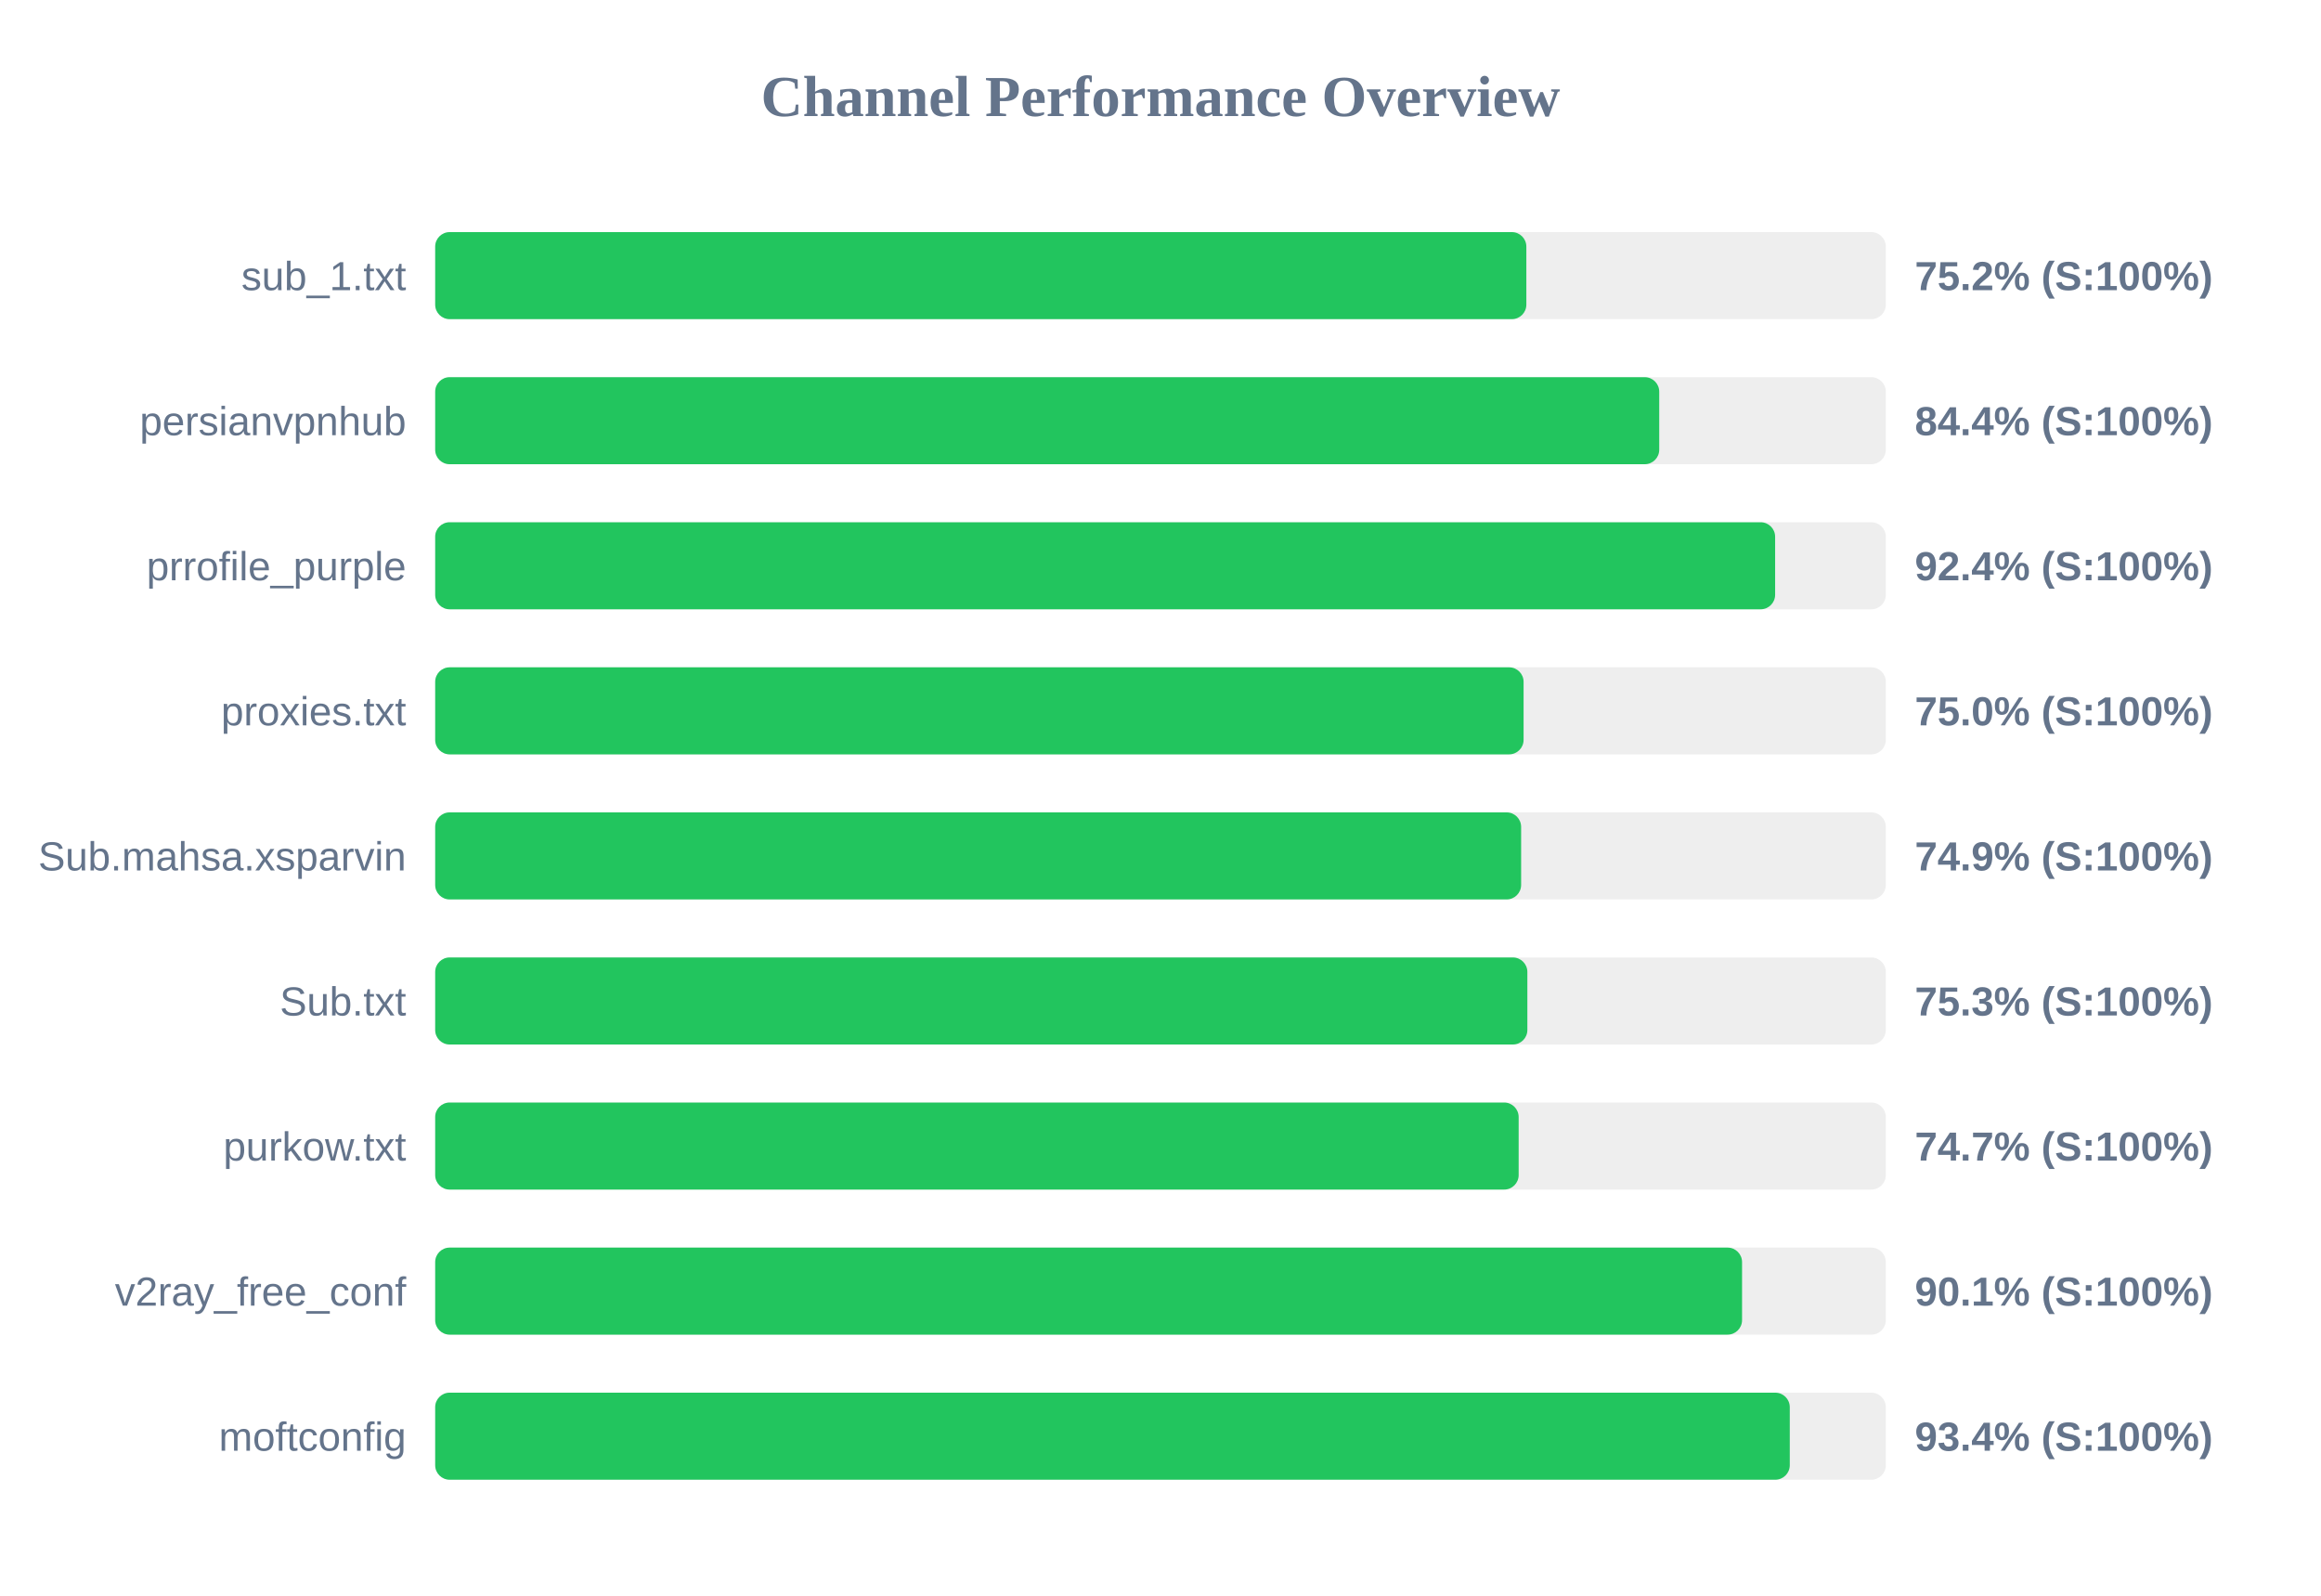
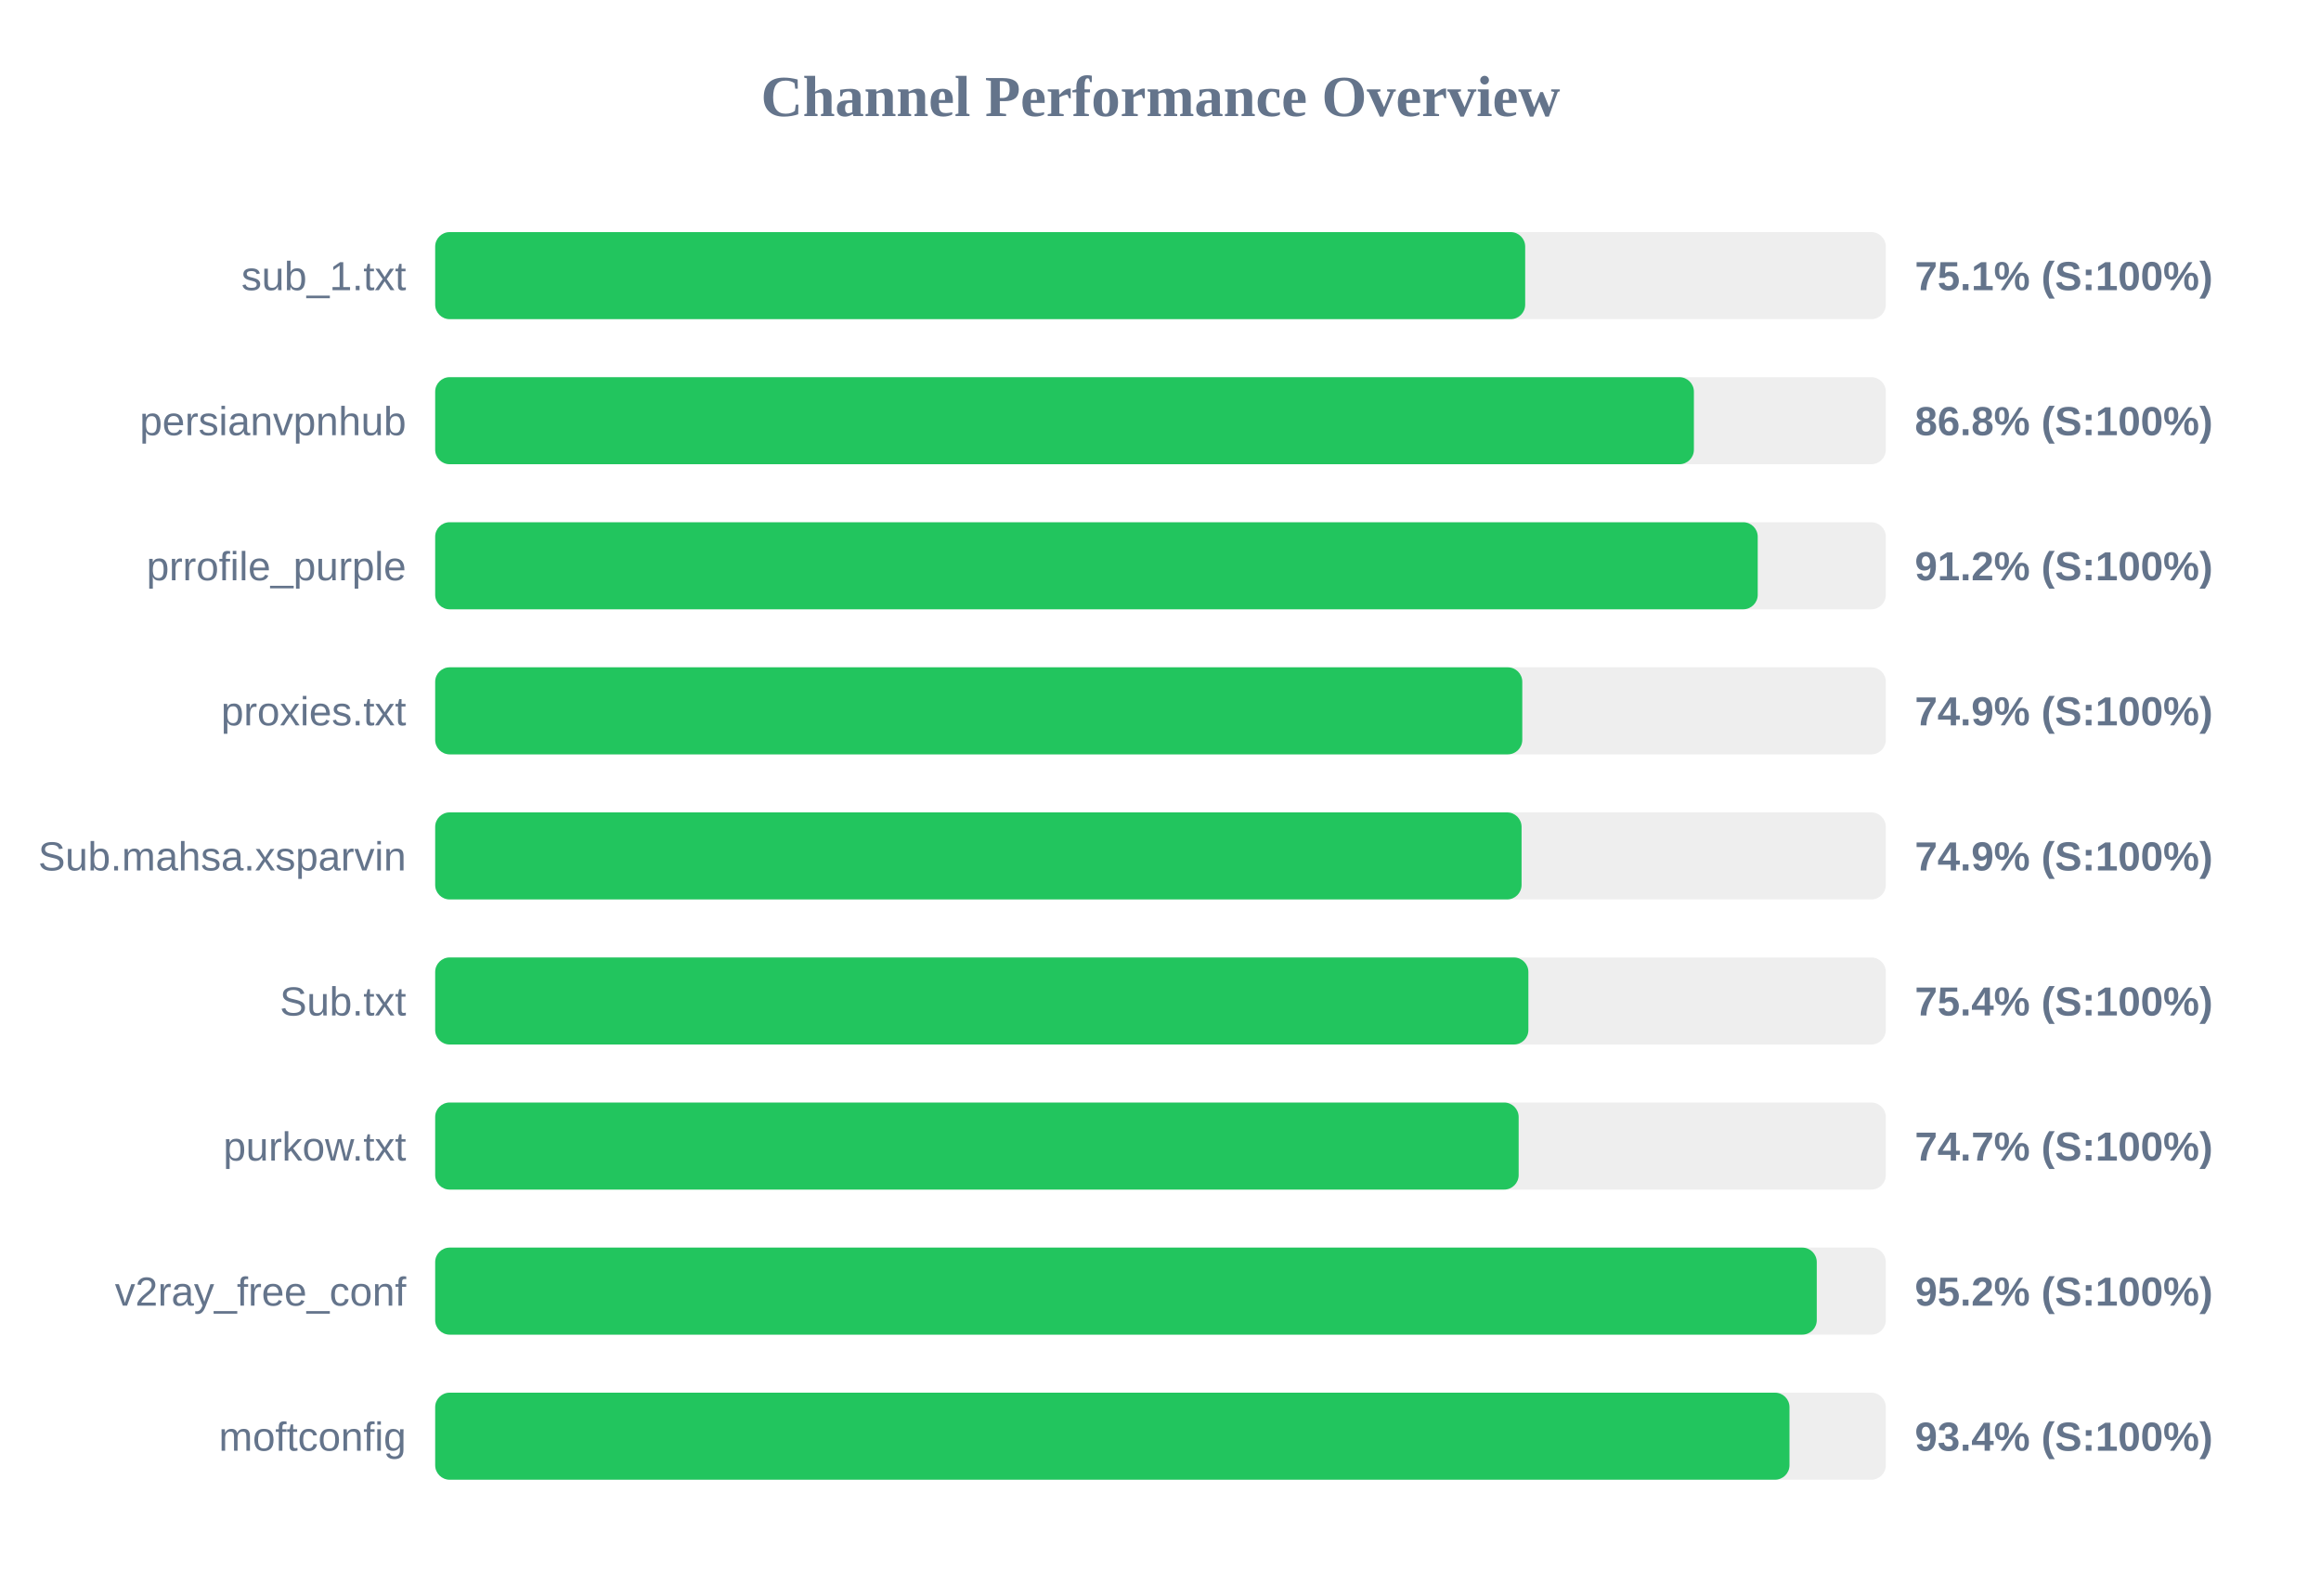
<svg xmlns="http://www.w3.org/2000/svg" width="800" height="550" version="1.1">
  <style>
        .row { font: 14px Arial; fill: #64748b; }
        .score { font: bold 14px Arial; fill: #64748b; }
    </style>
  <text x="400" y="40" text-anchor="middle" font-size="20px" font-weight="bold" fill="#64748b">Channel Performance Overview</text>
  <rect x="150" y="80" width="500" height="30" fill="#eee" rx="5" />
-   <rect x="150" y="80" width="376.1" height="30" fill="#22c55e" rx="5" />
+   <rect x="150" y="80" width="375.7" height="30" fill="#22c55e" rx="5" />
  <text x="140" y="100" text-anchor="end" class="row">sub_1.txt</text>
-   <text x="660" y="100" text-anchor="start" class="score">75.2% (S:100%)</text>
+   <text x="660" y="100" text-anchor="start" class="score">75.1% (S:100%)</text>
  <rect x="150" y="130" width="500" height="30" fill="#eee" rx="5" />
-   <rect x="150" y="130" width="421.9" height="30" fill="#22c55e" rx="5" />
+   <rect x="150" y="130" width="433.85" height="30" fill="#22c55e" rx="5" />
  <text x="140" y="150" text-anchor="end" class="row">persianvpnhub</text>
-   <text x="660" y="150" text-anchor="start" class="score">84.4% (S:100%)</text>
+   <text x="660" y="150" text-anchor="start" class="score">86.8% (S:100%)</text>
  <rect x="150" y="180" width="500" height="30" fill="#eee" rx="5" />
-   <rect x="150" y="180" width="461.85" height="30" fill="#22c55e" rx="5" />
+   <rect x="150" y="180" width="455.85" height="30" fill="#22c55e" rx="5" />
  <text x="140" y="200" text-anchor="end" class="row">prrofile_purple</text>
-   <text x="660" y="200" text-anchor="start" class="score">92.4% (S:100%)</text>
+   <text x="660" y="200" text-anchor="start" class="score">91.2% (S:100%)</text>
  <rect x="150" y="230" width="500" height="30" fill="#eee" rx="5" />
-   <rect x="150" y="230" width="375.15" height="30" fill="#22c55e" rx="5" />
+   <rect x="150" y="230" width="374.7" height="30" fill="#22c55e" rx="5" />
  <text x="140" y="250" text-anchor="end" class="row">proxies.txt</text>
-   <text x="660" y="250" text-anchor="start" class="score">75.0% (S:100%)</text>
+   <text x="660" y="250" text-anchor="start" class="score">74.9% (S:100%)</text>
  <rect x="150" y="280" width="500" height="30" fill="#eee" rx="5" />
-   <rect x="150" y="280" width="374.3" height="30" fill="#22c55e" rx="5" />
+   <rect x="150" y="280" width="374.45" height="30" fill="#22c55e" rx="5" />
  <text x="140" y="300" text-anchor="end" class="row">Sub.mahsa.xsparvin</text>
  <text x="660" y="300" text-anchor="start" class="score">74.9% (S:100%)</text>
  <rect x="150" y="330" width="500" height="30" fill="#eee" rx="5" />
-   <rect x="150" y="330" width="376.45" height="30" fill="#22c55e" rx="5" />
+   <rect x="150" y="330" width="376.8" height="30" fill="#22c55e" rx="5" />
  <text x="140" y="350" text-anchor="end" class="row">Sub.txt</text>
-   <text x="660" y="350" text-anchor="start" class="score">75.3% (S:100%)</text>
+   <text x="660" y="350" text-anchor="start" class="score">75.4% (S:100%)</text>
  <rect x="150" y="380" width="500" height="30" fill="#eee" rx="5" />
  <rect x="150" y="380" width="373.45" height="30" fill="#22c55e" rx="5" />
  <text x="140" y="400" text-anchor="end" class="row">purkow.txt</text>
  <text x="660" y="400" text-anchor="start" class="score">74.7% (S:100%)</text>
  <rect x="150" y="430" width="500" height="30" fill="#eee" rx="5" />
-   <rect x="150" y="430" width="450.45" height="30" fill="#22c55e" rx="5" />
+   <rect x="150" y="430" width="476.2" height="30" fill="#22c55e" rx="5" />
  <text x="140" y="450" text-anchor="end" class="row">v2ray_free_conf</text>
-   <text x="660" y="450" text-anchor="start" class="score">90.1% (S:100%)</text>
+   <text x="660" y="450" text-anchor="start" class="score">95.2% (S:100%)</text>
  <rect x="150" y="480" width="500" height="30" fill="#eee" rx="5" />
-   <rect x="150" y="480" width="466.9" height="30" fill="#22c55e" rx="5" />
+   <rect x="150" y="480" width="466.8" height="30" fill="#22c55e" rx="5" />
  <text x="140" y="500" text-anchor="end" class="row">moftconfig</text>
  <text x="660" y="500" text-anchor="start" class="score">93.4% (S:100%)</text>
</svg>
